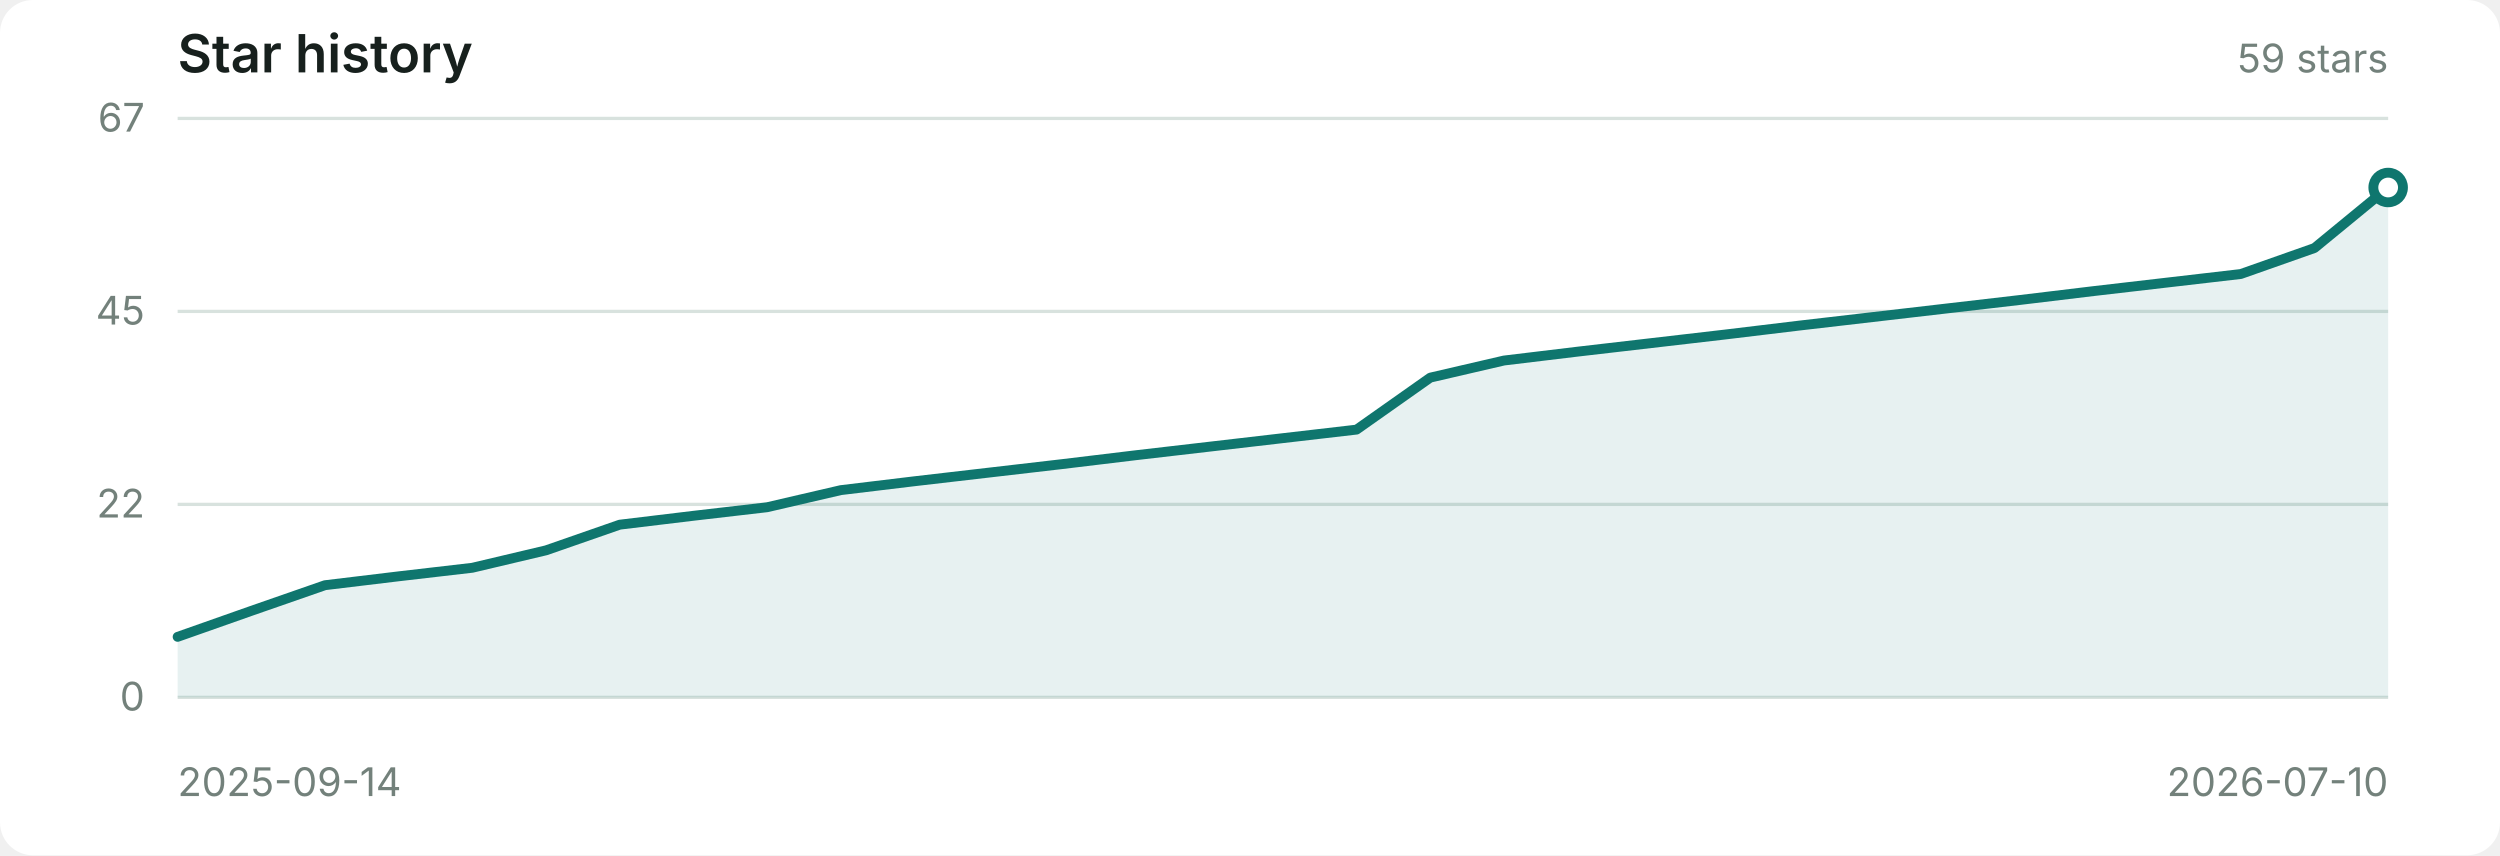
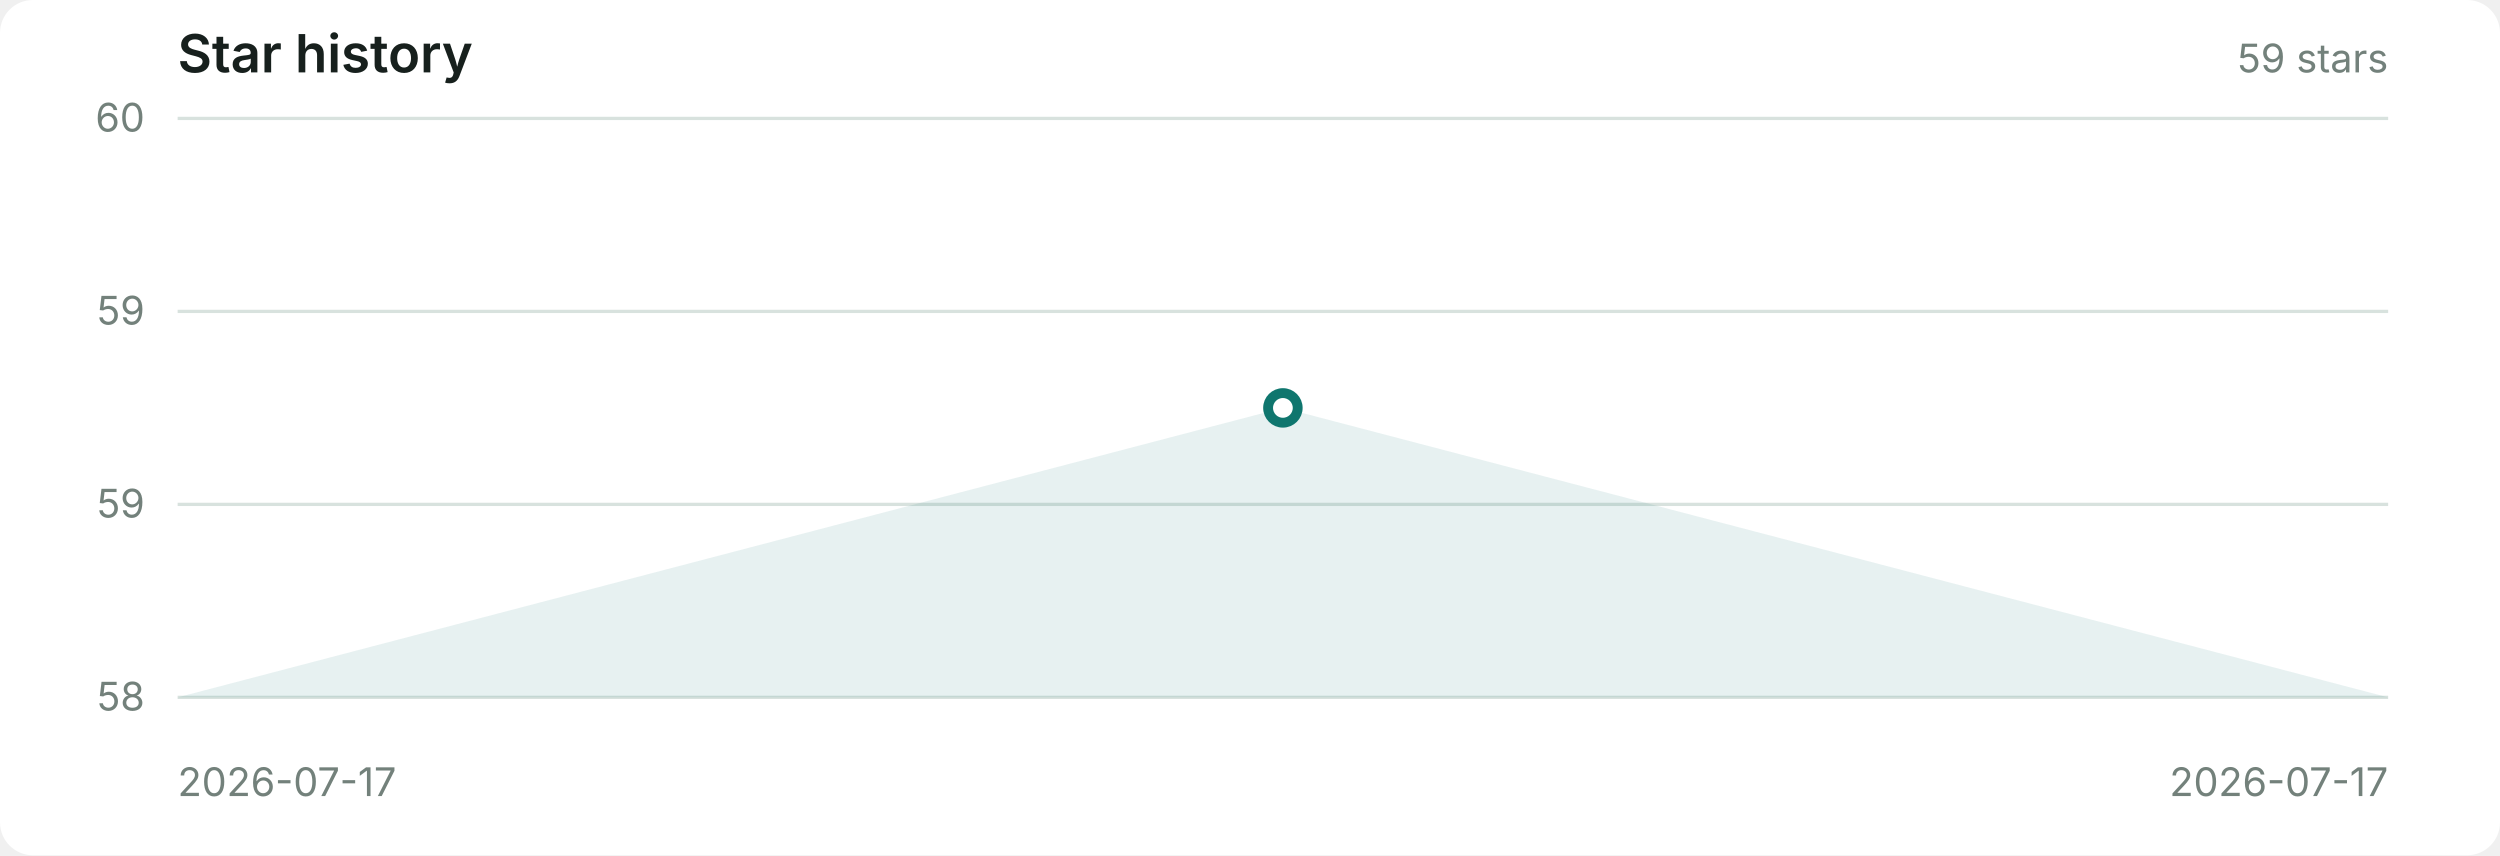
<svg xmlns="http://www.w3.org/2000/svg" viewBox="0 0 760 260" role="img" aria-labelledby="title desc">
  <style>
    .surface { fill: #ffffff; } .grid { stroke: #d8e2de; stroke-width: 1; } .axis { fill: #73817b; font: 12px -apple-system, BlinkMacSystemFont, 'Segoe UI', sans-serif; }
    .title { fill: #17201d; font: 600 16px -apple-system, BlinkMacSystemFont, 'Segoe UI', sans-serif; } .meta { fill: #73817b; font: 12px -apple-system, BlinkMacSystemFont, 'Segoe UI', sans-serif; }
    .area { fill: #0f766e; fill-opacity: .10; } .line { fill: none; stroke: #0f766e; stroke-width: 3; stroke-linecap: round; stroke-linejoin: round; } .point { fill: #ffffff; stroke: #0f766e; stroke-width: 3; }
    @media (prefers-color-scheme: dark) { .surface { fill: #171d1b; } .grid { stroke: #2c3833; } .axis, .meta { fill: #8b9992; } .title { fill: #edf5f1; } .area { fill: #2fb7a5; } .line, .point { stroke: #2fb7a5; } .point { fill: #171d1b; } }
  </style>
  <rect class="surface" width="760" height="260" rx="10" />
  <text class="title" x="54" y="22">Star history</text>
  <text class="meta" x="726" y="22" text-anchor="end">59 stars</text>
  <path d="M 54 36 H 726" class="grid" />
-   <text x="44" y="40" class="axis" text-anchor="end">67</text>
+   <text x="44" y="40" class="axis" text-anchor="end">60</text>
  <path d="M 54 94.667 H 726" class="grid" />
-   <text x="44" y="98.667" class="axis" text-anchor="end">45</text>
+   <text x="44" y="98.667" class="axis" text-anchor="end">59</text>
  <path d="M 54 153.333 H 726" class="grid" />
-   <text x="44" y="157.333" class="axis" text-anchor="end">22</text>
+   <text x="44" y="157.333" class="axis" text-anchor="end">59</text>
  <path d="M 54 212 H 726" class="grid" />
-   <text x="44" y="216" class="axis" text-anchor="end">0</text>
-   <polygon class="area" points="54,212 54.0,193.6 76.4,185.7 98.8,177.9 121.2,175.2 143.6,172.6 166.0,167.3 188.4,159.5 210.8,156.8 233.2,154.2 255.6,149.0 278.0,146.3 300.4,143.7 322.8,141.1 345.2,138.4 367.6,135.8 390.0,133.2 412.4,130.6 434.8,114.8 457.2,109.6 479.6,106.9 502.0,104.3 524.4,101.7 546.8,99.0 569.2,96.4 591.6,93.8 614.0,91.2 636.4,88.5 658.8,85.9 681.2,83.3 703.6,75.4 726.0,57.0 726,212" />
-   <polyline class="line" points="54.0,193.6 76.4,185.7 98.8,177.9 121.2,175.2 143.6,172.6 166.0,167.3 188.4,159.5 210.8,156.8 233.2,154.2 255.6,149.0 278.0,146.3 300.4,143.7 322.8,141.1 345.2,138.4 367.6,135.8 390.0,133.2 412.4,130.6 434.8,114.8 457.2,109.6 479.6,106.9 502.0,104.3 524.4,101.7 546.8,99.0 569.2,96.4 591.6,93.8 614.0,91.2 636.4,88.5 658.8,85.9 681.2,83.3 703.6,75.4 726.0,57.0" />
-   <circle class="point" cx="726.0" cy="57.0" r="4.5" />
-   <text class="axis" x="54" y="242">2025-09-14</text>
-   <text class="axis" x="726" y="242" text-anchor="end">2026-07-10</text>
+   <text x="44" y="216" class="axis" text-anchor="end">58</text>
+   <polygon class="area" points="54,212 390.0,124.0 726,212" />
+   <polyline class="line" points="390.0,124.0" />
+   <circle class="point" cx="390.0" cy="124.0" r="4.5" />
+   <text class="axis" x="54" y="242">2026-07-17</text>
+   <text class="axis" x="726" y="242" text-anchor="end">2026-07-17</text>
</svg>
